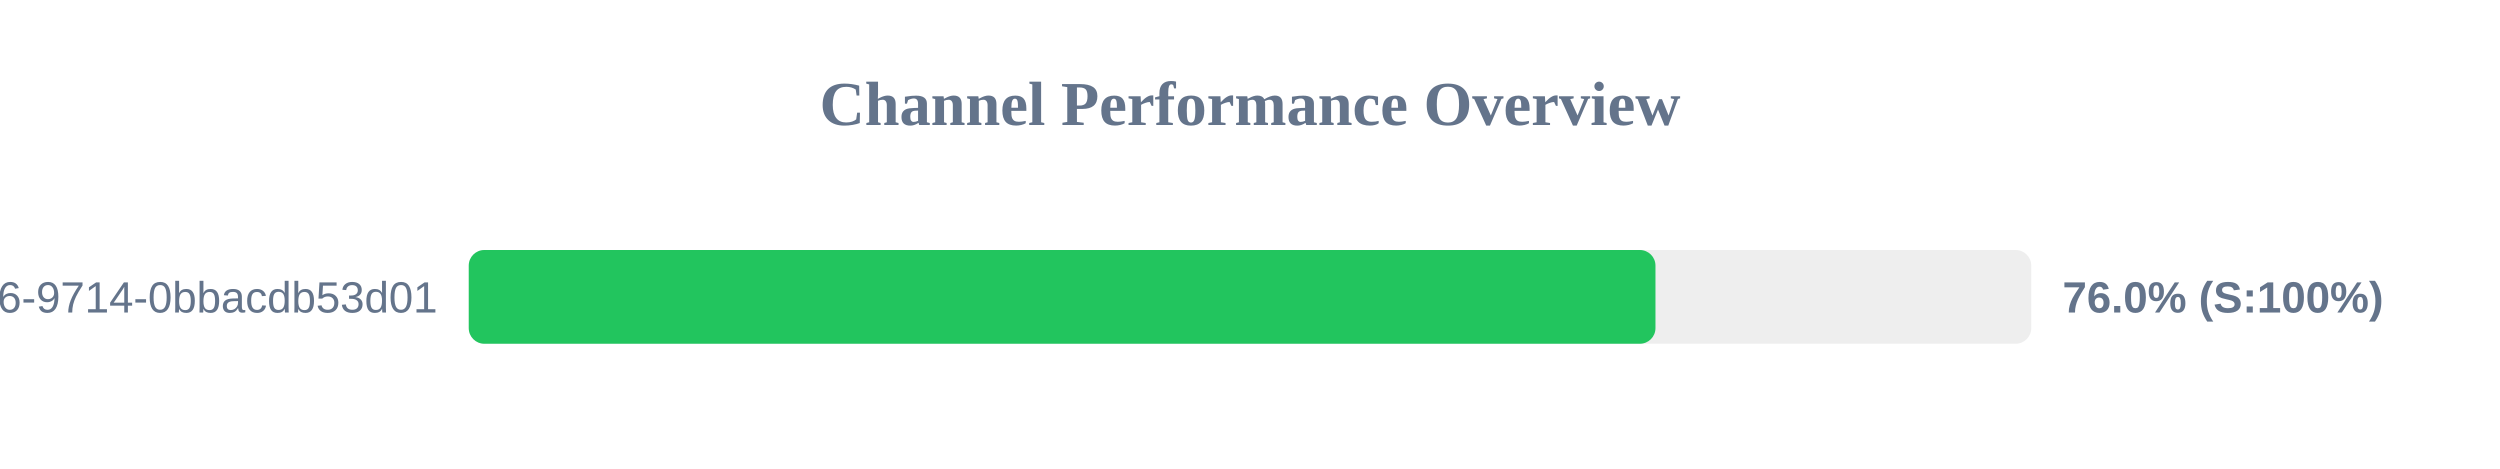
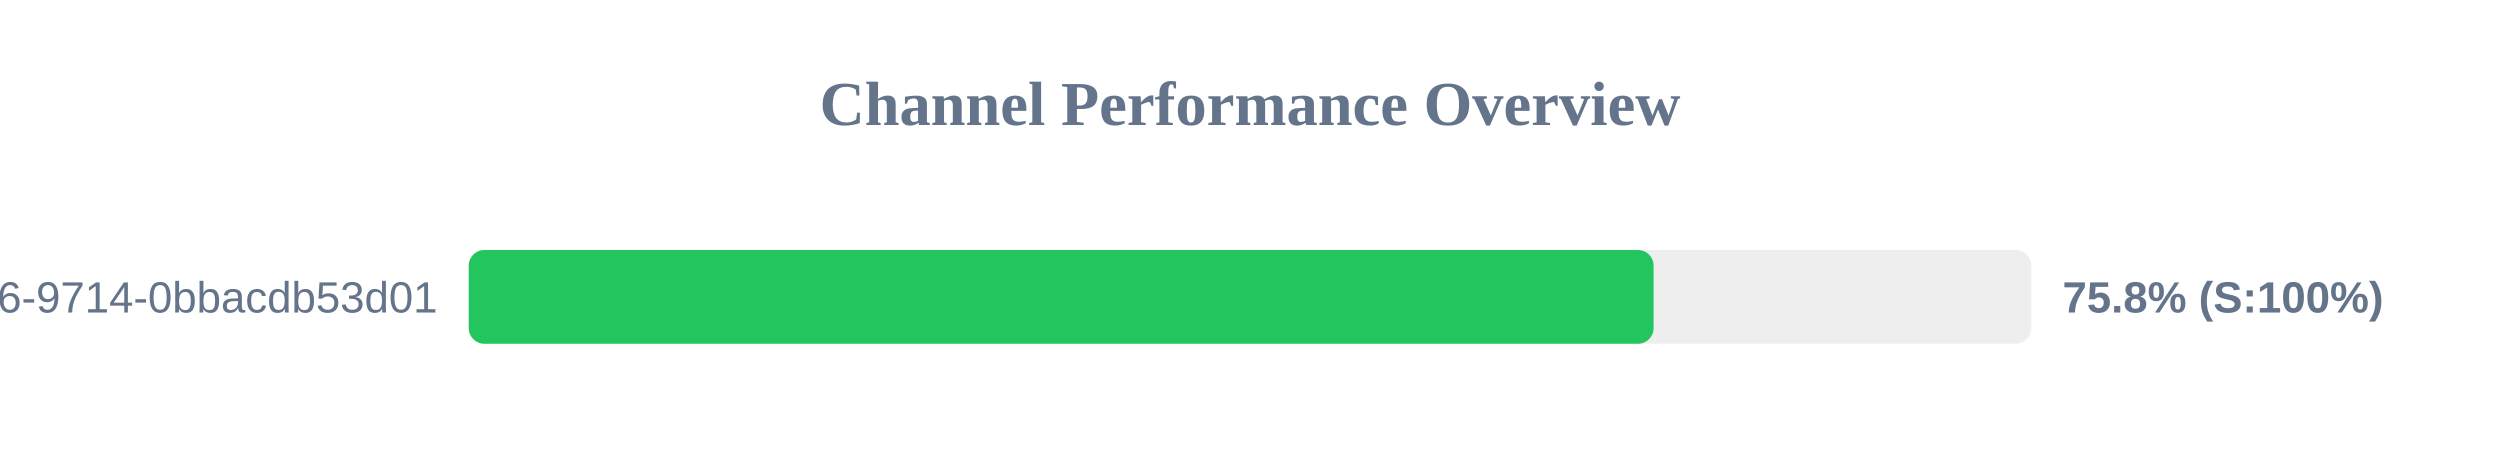
<svg xmlns="http://www.w3.org/2000/svg" width="800" height="150" version="1.1">
  <style>
        .row { font: 14px Arial; fill: #64748b; }
        .score { font: bold 14px Arial; fill: #64748b; }
    </style>
  <text x="400" y="40" text-anchor="middle" font-size="20px" font-weight="bold" fill="#64748b">Channel Performance Overview</text>
  <rect x="150" y="80" width="500" height="30" fill="#eee" rx="5" />
-   <rect x="150" y="80" width="379.75" height="30" fill="#22c55e" rx="5" />
+   <rect x="150" y="80" width="379.15" height="30" fill="#22c55e" rx="5" />
  <text x="140" y="100" text-anchor="end" class="row">?uuid=23125f6e-ec56-4c26-9714-0bbacdb53d01</text>
-   <text x="660" y="100" text-anchor="start" class="score">76.0% (S:100%)</text>
+   <text x="660" y="100" text-anchor="start" class="score">75.8% (S:100%)</text>
</svg>
